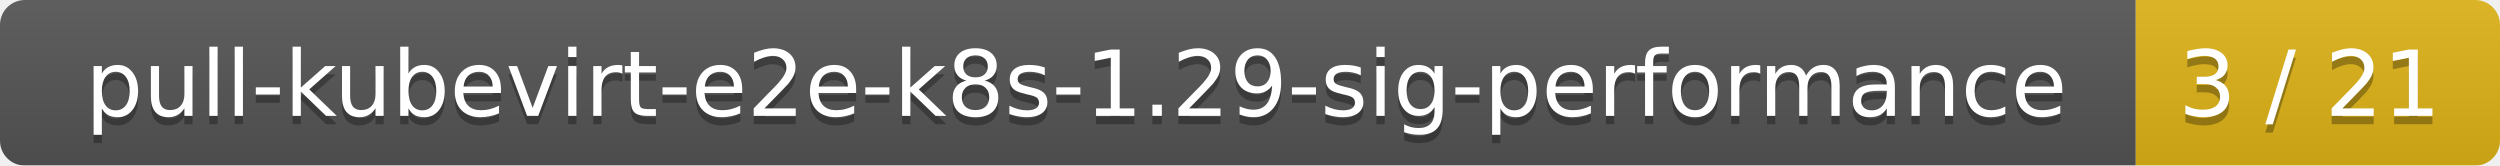
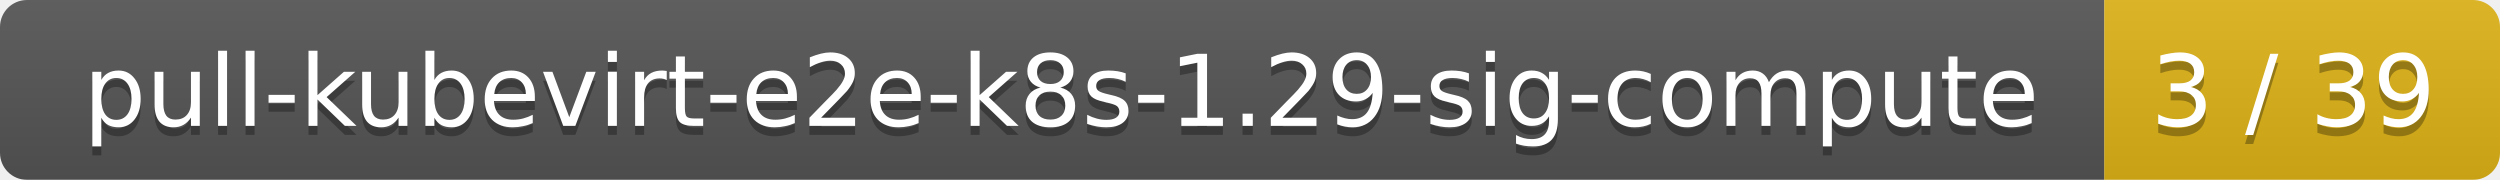
- <svg xmlns="http://www.w3.org/2000/svg" width="302" height="20">
+ <svg xmlns="http://www.w3.org/2000/svg" width="278" height="20">
  <linearGradient id="smooth" x2="0" y2="100%">
    <stop offset="0" stop-color="#bbb" stop-opacity=".1" />
    <stop offset="1" stop-opacity=".1" />
  </linearGradient>
  <mask id="round">
-     <rect width="302" height="20" rx="3" fill="#fff" />
+     <rect width="278" height="20" rx="3" fill="#fff" />
  </mask>
  <g mask="url(#round)">
-     <rect width="258" height="20" fill="#555" />
-     <rect x="258" width="44" height="20" fill="#dfb317" />
-     <rect width="302" height="20" fill="url(#smooth)" />
+     <rect width="234" height="20" fill="#555" />
+     <rect x="234" width="44" height="20" fill="#dfb317" />
+     <rect width="278" height="20" fill="url(#smooth)" />
  </g>
  <g fill="#fff" text-anchor="middle" font-family="DejaVu Sans,Verdana,Geneva,sans-serif" font-size="11">
-     <text x="130" y="15" fill="#010101" fill-opacity=".3">pull-kubevirt-e2e-k8s-1.29-sig-performance</text>
-     <text x="130" y="14">pull-kubevirt-e2e-k8s-1.29-sig-performance</text>
-     <text x="279" y="15" fill="#010101" fill-opacity=".3">3 / 21</text>
-     <text x="279" y="14">3 / 21</text>
+     <text x="118" y="15" fill="#010101" fill-opacity=".3">pull-kubevirt-e2e-k8s-1.29-sig-compute</text>
+     <text x="118" y="14">pull-kubevirt-e2e-k8s-1.29-sig-compute</text>
+     <text x="255" y="15" fill="#010101" fill-opacity=".3">3 / 39</text>
+     <text x="255" y="14">3 / 39</text>
  </g>
</svg>
